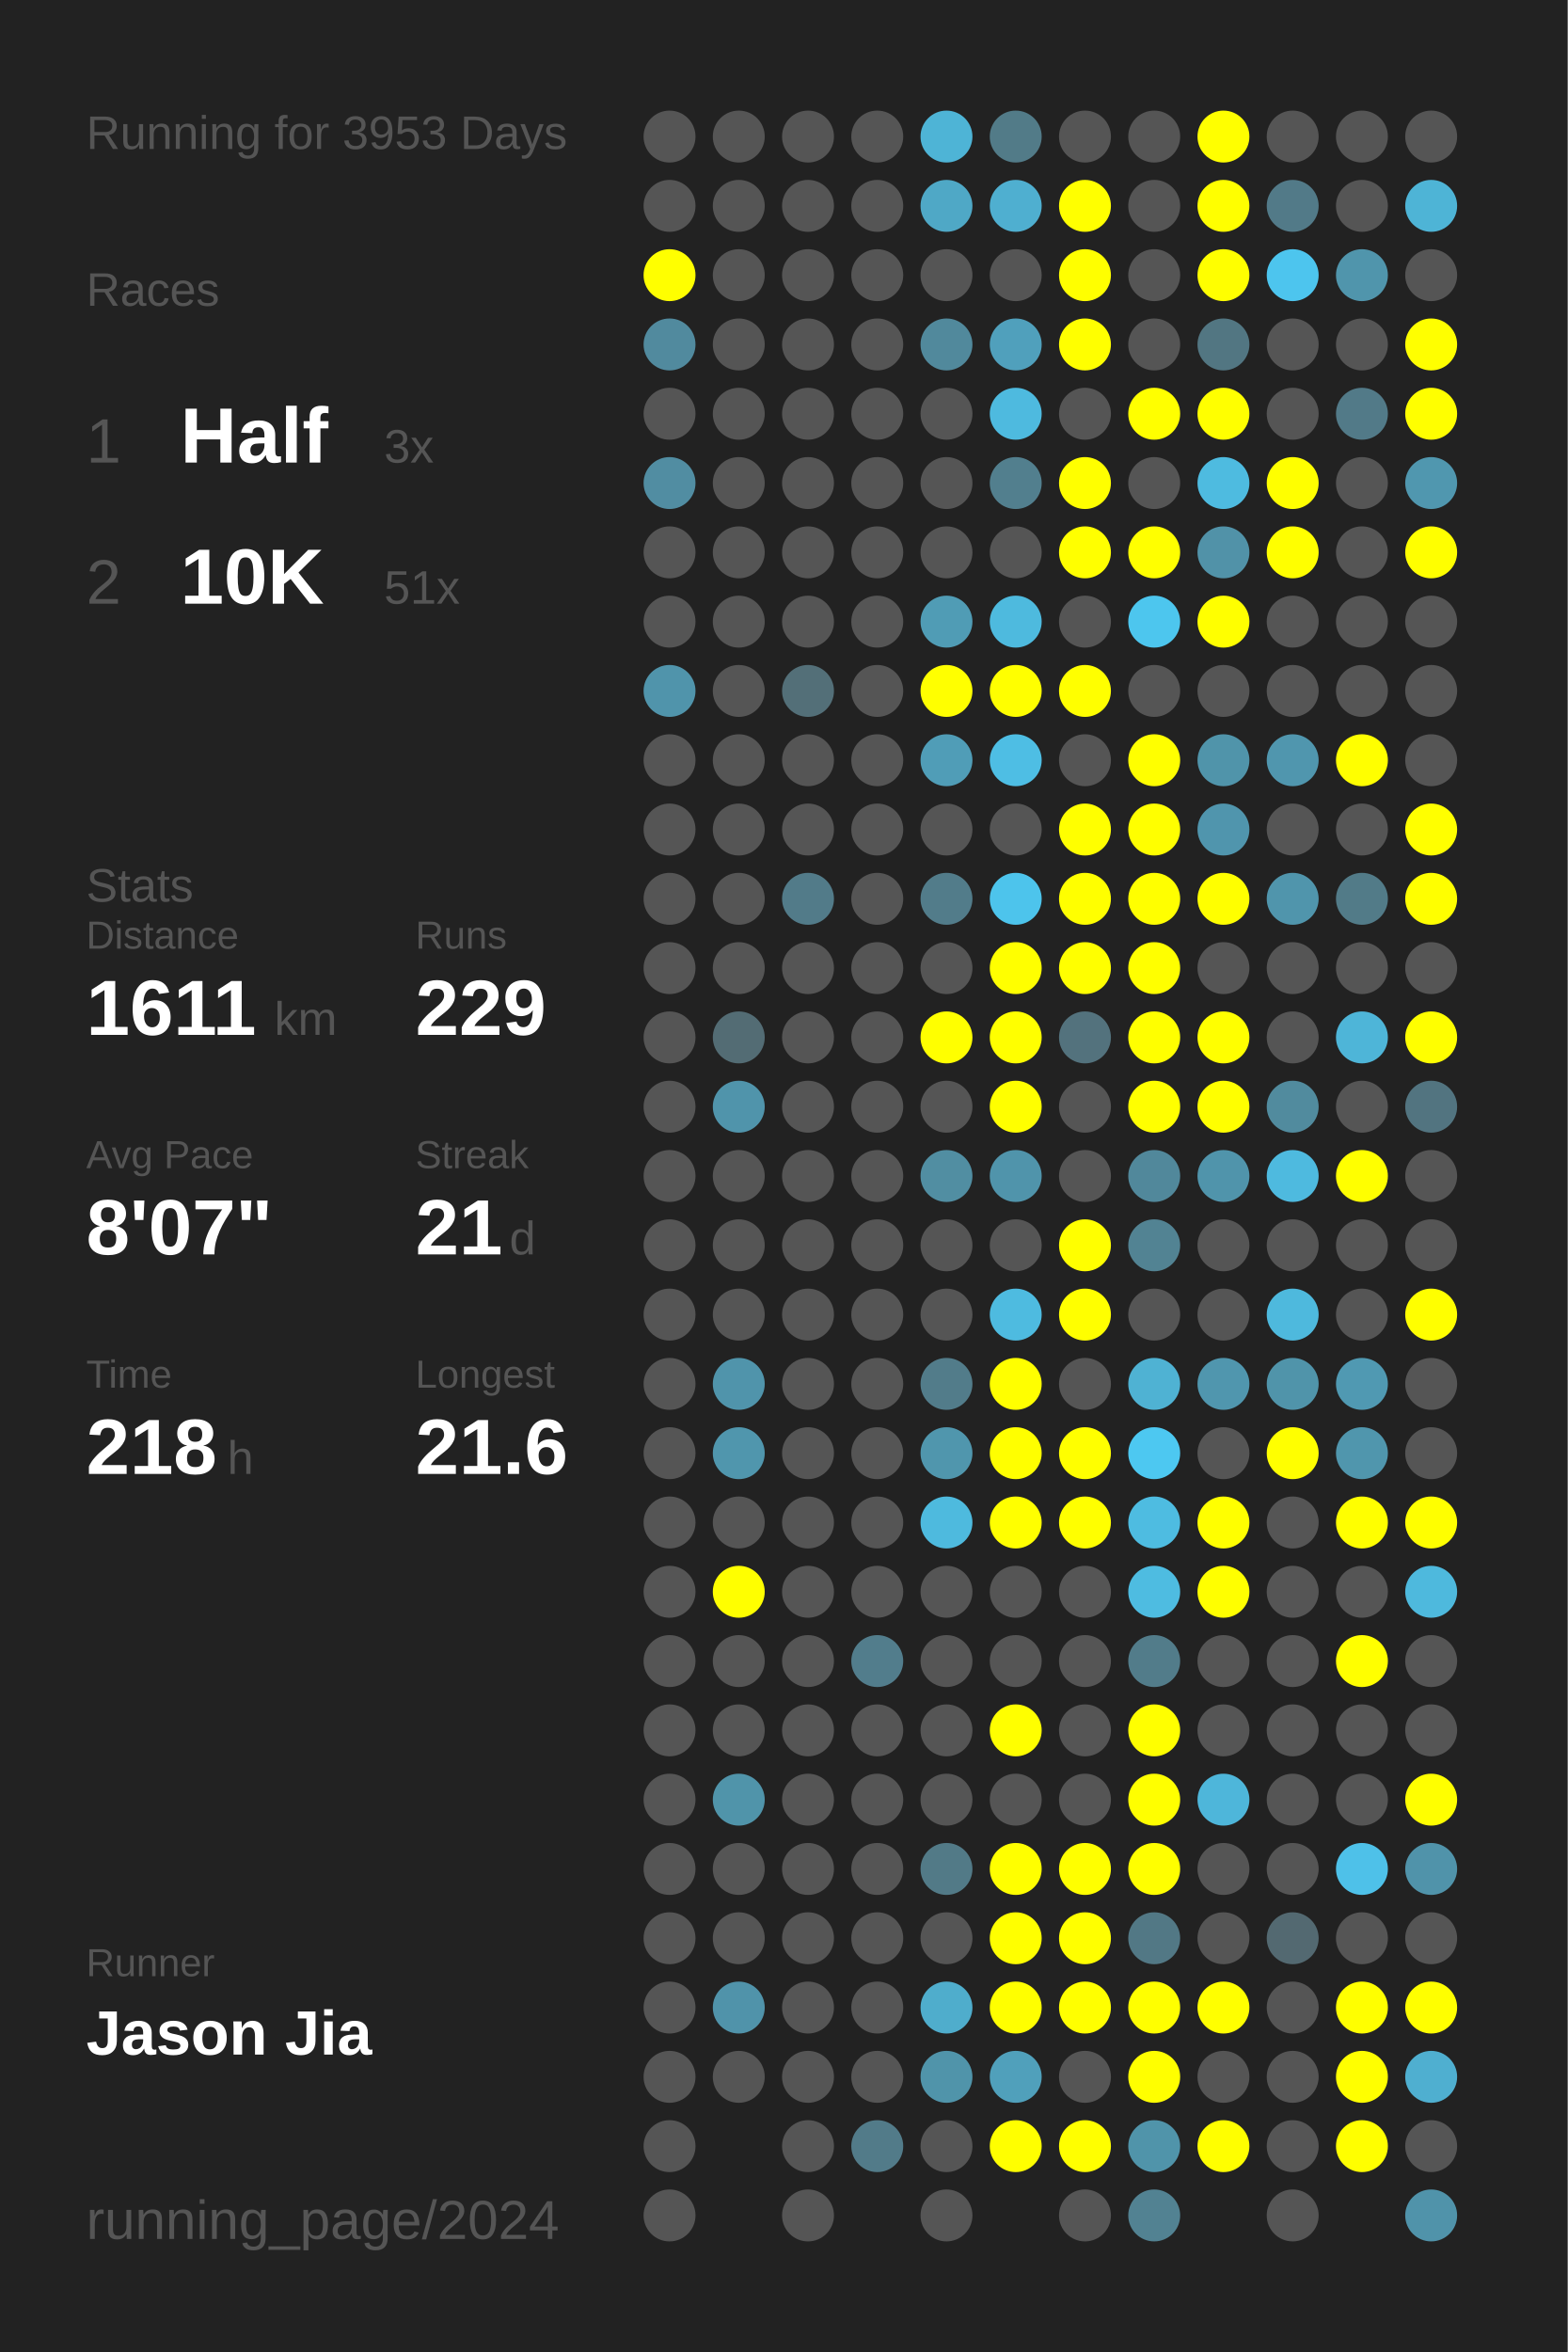
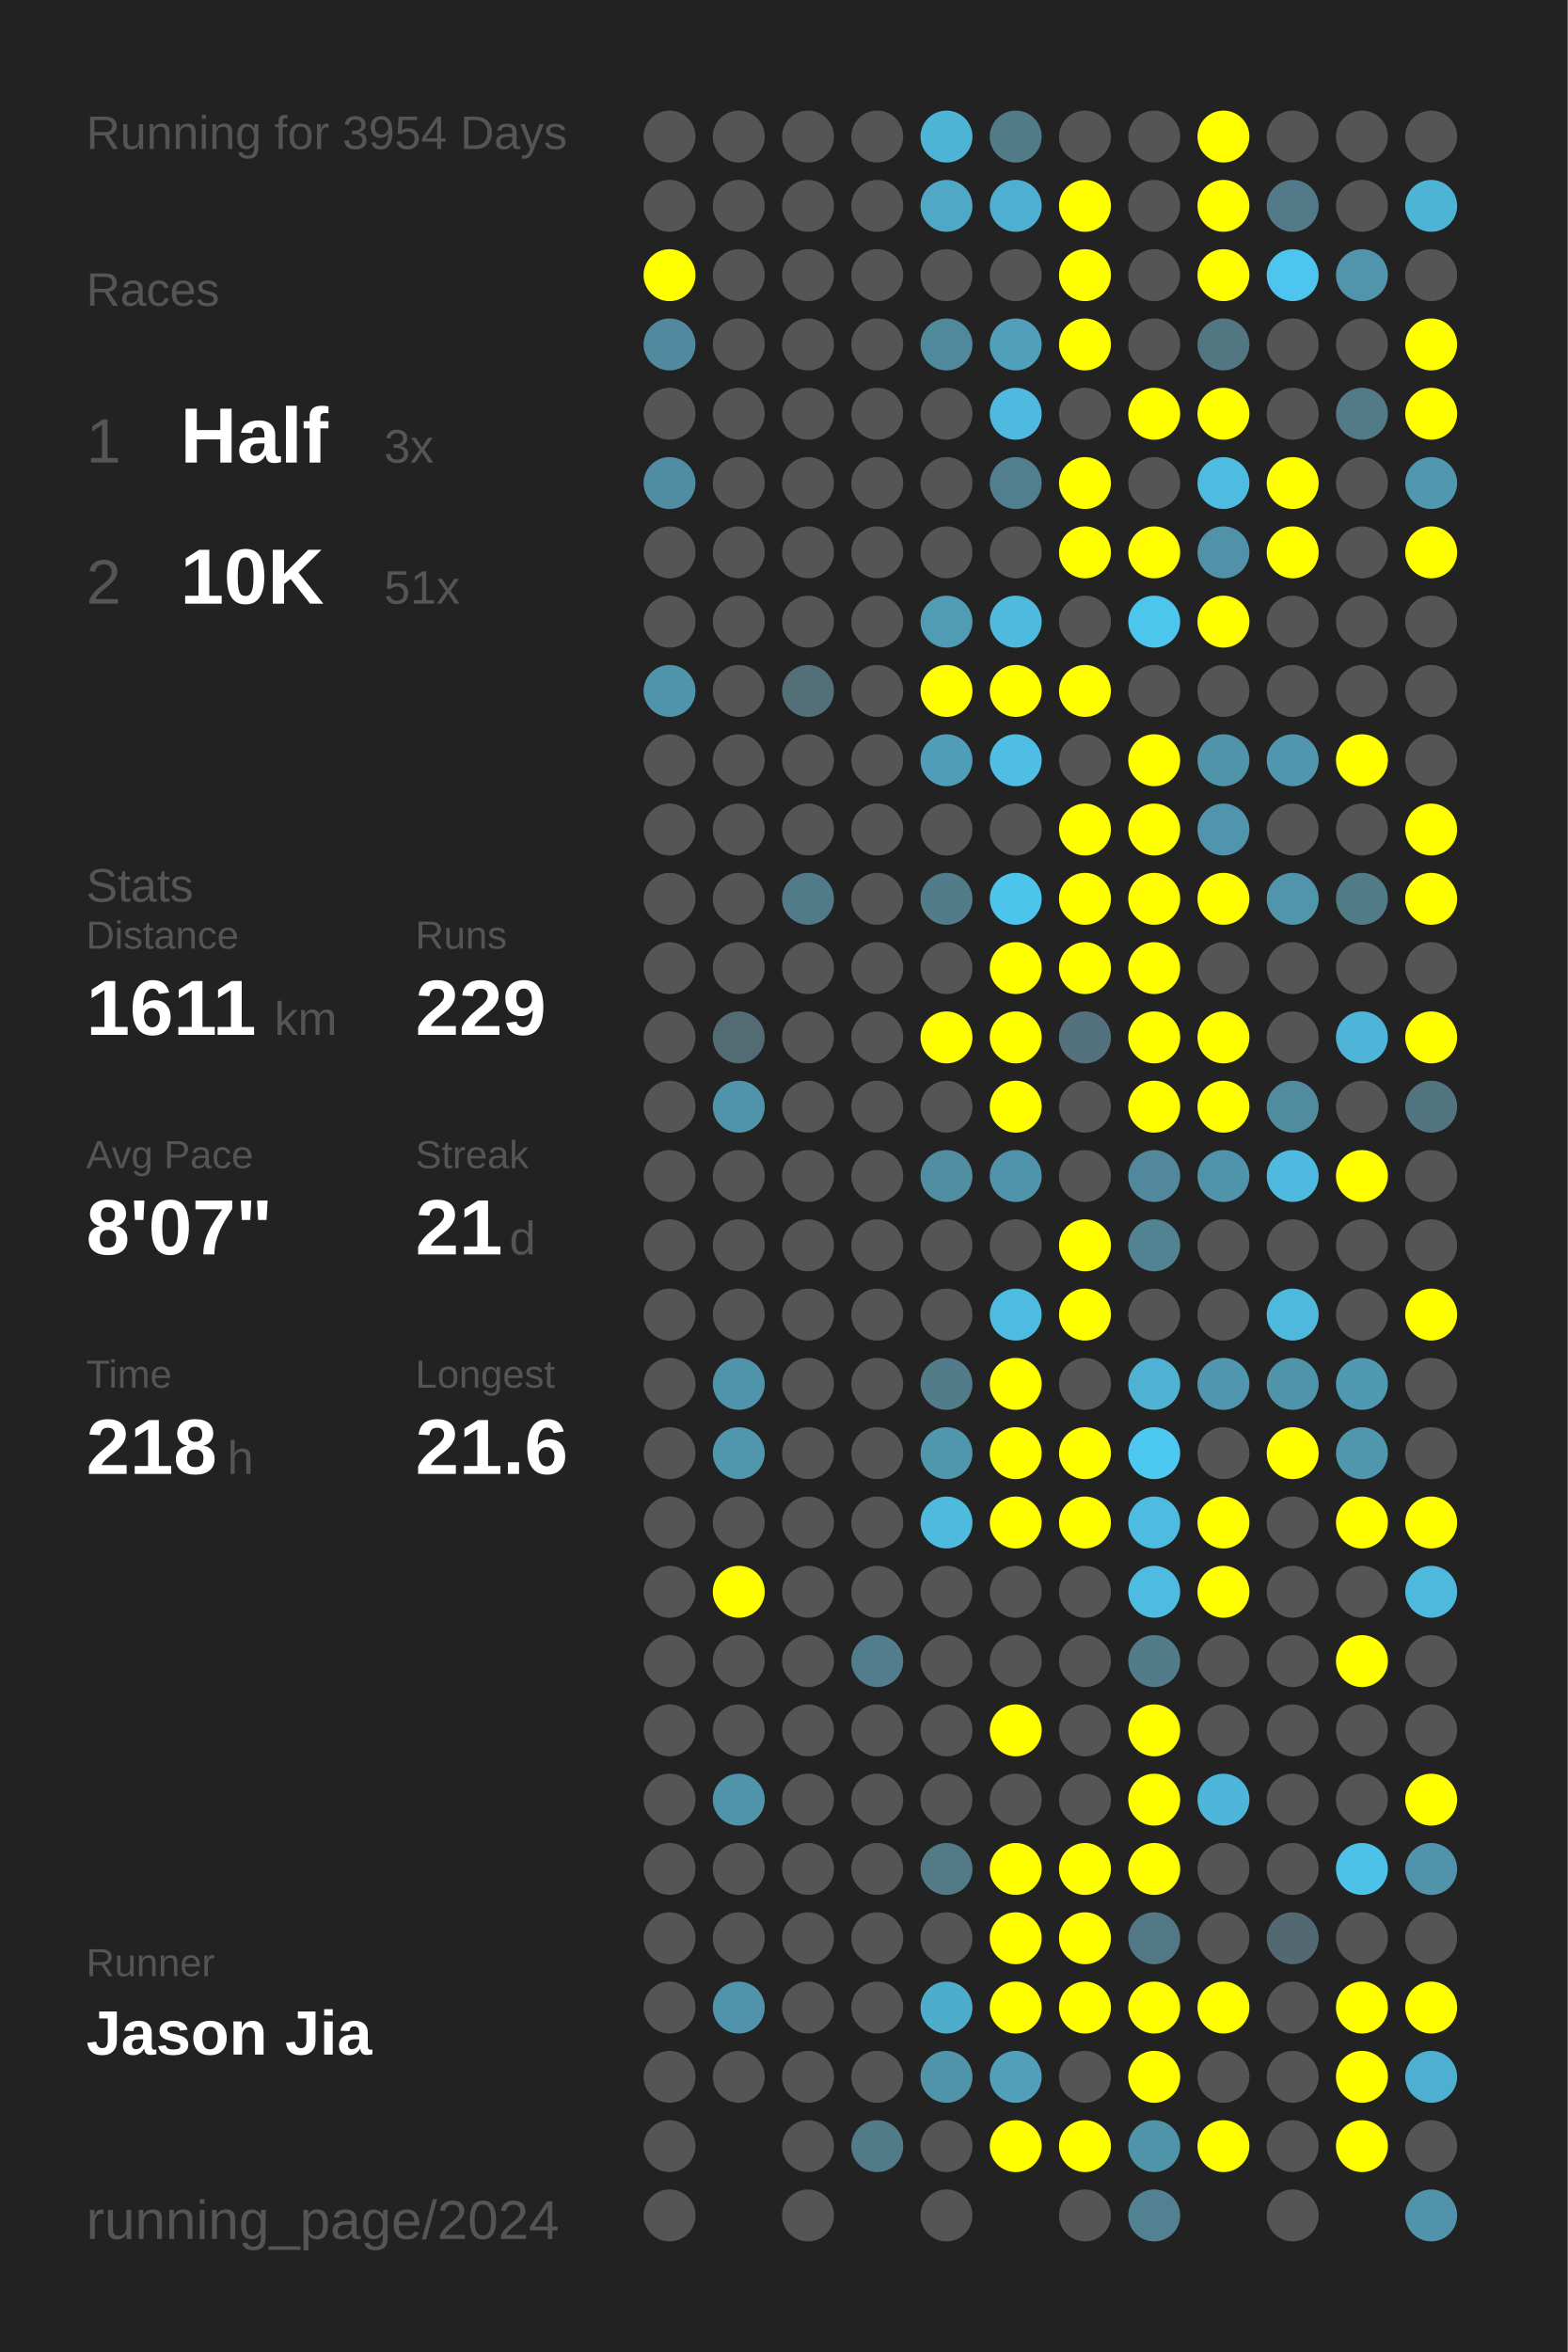
<svg xmlns="http://www.w3.org/2000/svg" baseProfile="full" height="300mm" version="1.1" viewBox="0,0,200,300" width="200mm">
  <defs />
  <rect fill="#222222" height="300" width="200" x="0" y="0" />
-   <text fill="#555555" style="font-size:6px; font-family:Arial;" x="11" y="19">Running for 3953 Days</text>
+   <text fill="#555555" style="font-size:6px; font-family:Arial;" x="11" y="19">Running for 3954 Days</text>
  <text fill="#555555" style="font-size:6px; font-family:Arial;" x="11" y="39">Races</text>
  <text fill="#555555" style="font-size:8px; font-family:Arial;" x="11" y="59">1</text>
  <text fill="#FFFFFF" style="font-size:10px; font-family:Arial; font-weight:bold;" x="23" y="59">Half</text>
  <text fill="#555555" style="font-size:6px; font-family:Arial;" x="49" y="59">3x</text>
  <text fill="#555555" style="font-size:8px; font-family:Arial;" x="11" y="77">2</text>
  <text fill="#FFFFFF" style="font-size:10px; font-family:Arial; font-weight:bold;" x="23" y="77">10K</text>
  <text fill="#555555" style="font-size:6px; font-family:Arial;" x="49" y="77">51x</text>
  <text fill="#555555" style="font-size:6px; font-family:Arial;" x="11" y="115">Stats</text>
  <text fill="#555555" style="font-size:5px; font-family:Arial;" x="11" y="121">Distance</text>
  <text fill="#FFFFFF" style="font-size:10px; font-family:Arial; font-weight:bold;" x="11" y="132">1611</text>
  <text fill="#555555" style="font-size:6px; font-family:Arial;" x="35" y="132">km</text>
  <text fill="#555555" style="font-size:5px; font-family:Arial;" x="53" y="121">Runs</text>
  <text fill="#FFFFFF" style="font-size:10px; font-family:Arial; font-weight:bold;" x="53" y="132">229</text>
  <text fill="#555555" style="font-size:5px; font-family:Arial;" x="11" y="149">Avg Pace</text>
  <text fill="#FFFFFF" style="font-size:10px; font-family:Arial; font-weight:bold;" x="11" y="160">8'07"</text>
  <text fill="#555555" style="font-size:5px; font-family:Arial;" x="53" y="149">Streak</text>
  <text fill="#FFFFFF" style="font-size:10px; font-family:Arial; font-weight:bold;" x="53" y="160">21</text>
  <text fill="#555555" style="font-size:6px; font-family:Arial;" x="65" y="160">d</text>
  <text fill="#555555" style="font-size:5px; font-family:Arial;" x="11" y="177">Time</text>
  <text fill="#FFFFFF" style="font-size:10px; font-family:Arial; font-weight:bold;" x="11" y="188">218</text>
  <text fill="#555555" style="font-size:6px; font-family:Arial;" x="29" y="188">h</text>
  <text fill="#555555" style="font-size:5px; font-family:Arial;" x="53" y="177">Longest</text>
  <text fill="#FFFFFF" style="font-size:10px; font-family:Arial; font-weight:bold;" x="53" y="188">21.6</text>
  <text fill="#555555" style="font-size:5px; font-family:Arial;" x="11" y="252.065">Runner</text>
  <text fill="#FFFFFF" style="font-size:8px; font-family:Arial; font-weight:bold;" x="11" y="262.065">Jason Jia</text>
  <text fill="#555555" style="font-size:7px; font-family:Arial;" x="11" y="285.581">running_page/2024</text>
  <circle cx="85.417" cy="17.419" fill="#555555" r="3.312" />
  <circle cx="85.417" cy="26.258" fill="#555555" r="3.312" />
  <circle cx="85.417" cy="35.097" fill="#FFFF00" r="3.312" />
  <circle cx="85.417" cy="43.935" fill="#518a9e" r="3.312" />
  <circle cx="85.417" cy="52.774" fill="#555555" r="3.312" />
  <circle cx="85.417" cy="61.613" fill="#518da2" r="3.312" />
  <circle cx="85.417" cy="70.452" fill="#555555" r="3.312" />
  <circle cx="85.417" cy="79.29" fill="#555555" r="3.312" />
  <circle cx="85.417" cy="88.129" fill="#5094ab" r="3.312" />
  <circle cx="85.417" cy="96.968" fill="#555555" r="3.312" />
  <circle cx="85.417" cy="105.806" fill="#555555" r="3.312" />
  <circle cx="85.417" cy="114.645" fill="#555555" r="3.312" />
  <circle cx="85.417" cy="123.484" fill="#555555" r="3.312" />
  <circle cx="85.417" cy="132.323" fill="#555555" r="3.312" />
  <circle cx="85.417" cy="141.161" fill="#555555" r="3.312" />
  <circle cx="85.417" cy="150" fill="#555555" r="3.312" />
  <circle cx="85.417" cy="158.839" fill="#555555" r="3.312" />
  <circle cx="85.417" cy="167.677" fill="#555555" r="3.312" />
  <circle cx="85.417" cy="176.516" fill="#555555" r="3.312" />
  <circle cx="85.417" cy="185.355" fill="#555555" r="3.312" />
  <circle cx="85.417" cy="194.194" fill="#555555" r="3.312" />
  <circle cx="85.417" cy="203.032" fill="#555555" r="3.312" />
  <circle cx="85.417" cy="211.871" fill="#555555" r="3.312" />
  <circle cx="85.417" cy="220.71" fill="#555555" r="3.312" />
  <circle cx="85.417" cy="229.548" fill="#555555" r="3.312" />
  <circle cx="85.417" cy="238.387" fill="#555555" r="3.312" />
  <circle cx="85.417" cy="247.226" fill="#555555" r="3.312" />
  <circle cx="85.417" cy="256.065" fill="#555555" r="3.312" />
  <circle cx="85.417" cy="264.903" fill="#555555" r="3.312" />
  <circle cx="85.417" cy="273.742" fill="#555555" r="3.312" />
  <circle cx="85.417" cy="282.581" fill="#555555" r="3.312" />
  <circle cx="94.25" cy="17.419" fill="#555555" r="3.312" />
  <circle cx="94.25" cy="26.258" fill="#555555" r="3.312" />
  <circle cx="94.25" cy="35.097" fill="#555555" r="3.312" />
  <circle cx="94.25" cy="43.935" fill="#555555" r="3.312" />
  <circle cx="94.25" cy="52.774" fill="#555555" r="3.312" />
  <circle cx="94.25" cy="61.613" fill="#555555" r="3.312" />
  <circle cx="94.25" cy="70.452" fill="#555555" r="3.312" />
  <circle cx="94.25" cy="79.29" fill="#555555" r="3.312" />
  <circle cx="94.25" cy="88.129" fill="#555555" r="3.312" />
  <circle cx="94.25" cy="96.968" fill="#555555" r="3.312" />
  <circle cx="94.25" cy="105.806" fill="#555555" r="3.312" />
  <circle cx="94.25" cy="114.645" fill="#555555" r="3.312" />
  <circle cx="94.25" cy="123.484" fill="#555555" r="3.312" />
  <circle cx="94.25" cy="132.323" fill="#536c74" r="3.312" />
  <circle cx="94.25" cy="141.161" fill="#5094ab" r="3.312" />
  <circle cx="94.25" cy="150" fill="#555555" r="3.312" />
  <circle cx="94.25" cy="158.839" fill="#555555" r="3.312" />
  <circle cx="94.25" cy="167.677" fill="#555555" r="3.312" />
  <circle cx="94.25" cy="176.516" fill="#5094ab" r="3.312" />
  <circle cx="94.25" cy="185.355" fill="#5096ad" r="3.312" />
  <circle cx="94.25" cy="194.194" fill="#555555" r="3.312" />
  <circle cx="94.25" cy="203.032" fill="#FFFF00" r="3.312" />
  <circle cx="94.25" cy="211.871" fill="#555555" r="3.312" />
  <circle cx="94.25" cy="220.71" fill="#555555" r="3.312" />
  <circle cx="94.25" cy="229.548" fill="#5094aa" r="3.312" />
  <circle cx="94.25" cy="238.387" fill="#555555" r="3.312" />
  <circle cx="94.25" cy="247.226" fill="#555555" r="3.312" />
  <circle cx="94.25" cy="256.065" fill="#5093aa" r="3.312" />
  <circle cx="94.25" cy="264.903" fill="#555555" r="3.312" />
  <circle cx="103.083" cy="17.419" fill="#555555" r="3.312" />
  <circle cx="103.083" cy="26.258" fill="#555555" r="3.312" />
  <circle cx="103.083" cy="35.097" fill="#555555" r="3.312" />
  <circle cx="103.083" cy="43.935" fill="#555555" r="3.312" />
  <circle cx="103.083" cy="52.774" fill="#555555" r="3.312" />
  <circle cx="103.083" cy="61.613" fill="#555555" r="3.312" />
  <circle cx="103.083" cy="70.452" fill="#555555" r="3.312" />
  <circle cx="103.083" cy="79.29" fill="#555555" r="3.312" />
  <circle cx="103.083" cy="88.129" fill="#536f78" r="3.312" />
  <circle cx="103.083" cy="96.968" fill="#555555" r="3.312" />
  <circle cx="103.083" cy="105.806" fill="#555555" r="3.312" />
  <circle cx="103.083" cy="114.645" fill="#527b89" r="3.312" />
  <circle cx="103.083" cy="123.484" fill="#555555" r="3.312" />
  <circle cx="103.083" cy="132.323" fill="#555555" r="3.312" />
  <circle cx="103.083" cy="141.161" fill="#555555" r="3.312" />
  <circle cx="103.083" cy="150" fill="#555555" r="3.312" />
  <circle cx="103.083" cy="158.839" fill="#555555" r="3.312" />
  <circle cx="103.083" cy="167.677" fill="#555555" r="3.312" />
  <circle cx="103.083" cy="176.516" fill="#555555" r="3.312" />
  <circle cx="103.083" cy="185.355" fill="#555555" r="3.312" />
  <circle cx="103.083" cy="194.194" fill="#555555" r="3.312" />
  <circle cx="103.083" cy="203.032" fill="#555555" r="3.312" />
  <circle cx="103.083" cy="211.871" fill="#555555" r="3.312" />
  <circle cx="103.083" cy="220.71" fill="#555555" r="3.312" />
  <circle cx="103.083" cy="229.548" fill="#555555" r="3.312" />
  <circle cx="103.083" cy="238.387" fill="#555555" r="3.312" />
  <circle cx="103.083" cy="247.226" fill="#555555" r="3.312" />
  <circle cx="103.083" cy="256.065" fill="#555555" r="3.312" />
  <circle cx="103.083" cy="264.903" fill="#555555" r="3.312" />
  <circle cx="103.083" cy="273.742" fill="#555555" r="3.312" />
  <circle cx="103.083" cy="282.581" fill="#555555" r="3.312" />
  <circle cx="111.917" cy="17.419" fill="#555555" r="3.312" />
  <circle cx="111.917" cy="26.258" fill="#555555" r="3.312" />
  <circle cx="111.917" cy="35.097" fill="#555555" r="3.312" />
  <circle cx="111.917" cy="43.935" fill="#555555" r="3.312" />
  <circle cx="111.917" cy="52.774" fill="#555555" r="3.312" />
  <circle cx="111.917" cy="61.613" fill="#555555" r="3.312" />
  <circle cx="111.917" cy="70.452" fill="#555555" r="3.312" />
  <circle cx="111.917" cy="79.29" fill="#555555" r="3.312" />
  <circle cx="111.917" cy="88.129" fill="#555555" r="3.312" />
  <circle cx="111.917" cy="96.968" fill="#555555" r="3.312" />
  <circle cx="111.917" cy="105.806" fill="#555555" r="3.312" />
  <circle cx="111.917" cy="114.645" fill="#555555" r="3.312" />
  <circle cx="111.917" cy="123.484" fill="#555555" r="3.312" />
  <circle cx="111.917" cy="132.323" fill="#555555" r="3.312" />
  <circle cx="111.917" cy="141.161" fill="#555555" r="3.312" />
  <circle cx="111.917" cy="150" fill="#555555" r="3.312" />
  <circle cx="111.917" cy="158.839" fill="#555555" r="3.312" />
  <circle cx="111.917" cy="167.677" fill="#555555" r="3.312" />
  <circle cx="111.917" cy="176.516" fill="#555555" r="3.312" />
  <circle cx="111.917" cy="185.355" fill="#555555" r="3.312" />
  <circle cx="111.917" cy="194.194" fill="#555555" r="3.312" />
  <circle cx="111.917" cy="203.032" fill="#555555" r="3.312" />
  <circle cx="111.917" cy="211.871" fill="#527d8c" r="3.312" />
  <circle cx="111.917" cy="220.71" fill="#555555" r="3.312" />
  <circle cx="111.917" cy="229.548" fill="#555555" r="3.312" />
  <circle cx="111.917" cy="238.387" fill="#555555" r="3.312" />
  <circle cx="111.917" cy="247.226" fill="#555555" r="3.312" />
  <circle cx="111.917" cy="256.065" fill="#555555" r="3.312" />
  <circle cx="111.917" cy="264.903" fill="#555555" r="3.312" />
  <circle cx="111.917" cy="273.742" fill="#527b89" r="3.312" />
  <circle cx="120.75" cy="17.419" fill="#4eb4d6" r="3.312" />
  <circle cx="120.75" cy="26.258" fill="#4fa8c6" r="3.312" />
  <circle cx="120.75" cy="35.097" fill="#555555" r="3.312" />
  <circle cx="120.75" cy="43.935" fill="#51899c" r="3.312" />
  <circle cx="120.75" cy="52.774" fill="#555555" r="3.312" />
  <circle cx="120.75" cy="61.613" fill="#555555" r="3.312" />
  <circle cx="120.75" cy="70.452" fill="#555555" r="3.312" />
  <circle cx="120.75" cy="79.29" fill="#509cb5" r="3.312" />
  <circle cx="120.75" cy="88.129" fill="#FFFF00" r="3.312" />
  <circle cx="120.75" cy="96.968" fill="#509db7" r="3.312" />
  <circle cx="120.75" cy="105.806" fill="#555555" r="3.312" />
  <circle cx="120.75" cy="114.645" fill="#527c8a" r="3.312" />
  <circle cx="120.75" cy="123.484" fill="#555555" r="3.312" />
  <circle cx="120.75" cy="132.323" fill="#FFFF00" r="3.312" />
  <circle cx="120.75" cy="141.161" fill="#555555" r="3.312" />
  <circle cx="120.75" cy="150" fill="#518ea2" r="3.312" />
  <circle cx="120.75" cy="158.839" fill="#555555" r="3.312" />
  <circle cx="120.75" cy="167.677" fill="#555555" r="3.312" />
  <circle cx="120.75" cy="176.516" fill="#527c8a" r="3.312" />
  <circle cx="120.75" cy="185.355" fill="#5096ad" r="3.312" />
  <circle cx="120.75" cy="194.194" fill="#4ebade" r="3.312" />
  <circle cx="120.75" cy="203.032" fill="#555555" r="3.312" />
  <circle cx="120.75" cy="211.871" fill="#555555" r="3.312" />
  <circle cx="120.75" cy="220.71" fill="#555555" r="3.312" />
  <circle cx="120.75" cy="229.548" fill="#555555" r="3.312" />
  <circle cx="120.75" cy="238.387" fill="#527a87" r="3.312" />
  <circle cx="120.75" cy="247.226" fill="#555555" r="3.312" />
  <circle cx="120.75" cy="256.065" fill="#4fadcc" r="3.312" />
  <circle cx="120.75" cy="264.903" fill="#5094aa" r="3.312" />
  <circle cx="120.75" cy="273.742" fill="#555555" r="3.312" />
  <circle cx="120.75" cy="282.581" fill="#555555" r="3.312" />
  <circle cx="129.583" cy="17.419" fill="#527b88" r="3.312" />
  <circle cx="129.583" cy="26.258" fill="#4fafd0" r="3.312" />
  <circle cx="129.583" cy="35.097" fill="#555555" r="3.312" />
  <circle cx="129.583" cy="43.935" fill="#50a0bc" r="3.312" />
  <circle cx="129.583" cy="52.774" fill="#4ebadf" r="3.312" />
  <circle cx="129.583" cy="61.613" fill="#527f8e" r="3.312" />
  <circle cx="129.583" cy="70.452" fill="#555555" r="3.312" />
  <circle cx="129.583" cy="79.29" fill="#4ebade" r="3.312" />
  <circle cx="129.583" cy="88.129" fill="#FFFF00" r="3.312" />
  <circle cx="129.583" cy="96.968" fill="#4ebee4" r="3.312" />
  <circle cx="129.583" cy="105.806" fill="#555555" r="3.312" />
  <circle cx="129.583" cy="114.645" fill="#4dc4ec" r="3.312" />
  <circle cx="129.583" cy="123.484" fill="#FFFF00" r="3.312" />
  <circle cx="129.583" cy="132.323" fill="#FFFF00" r="3.312" />
  <circle cx="129.583" cy="141.161" fill="#FFFF00" r="3.312" />
  <circle cx="129.583" cy="150" fill="#5094ab" r="3.312" />
  <circle cx="129.583" cy="158.839" fill="#555555" r="3.312" />
  <circle cx="129.583" cy="167.677" fill="#4ebbe0" r="3.312" />
  <circle cx="129.583" cy="176.516" fill="#FFFF00" r="3.312" />
  <circle cx="129.583" cy="185.355" fill="#FFFF00" r="3.312" />
  <circle cx="129.583" cy="194.194" fill="#FFFF00" r="3.312" />
  <circle cx="129.583" cy="203.032" fill="#555555" r="3.312" />
  <circle cx="129.583" cy="211.871" fill="#555555" r="3.312" />
  <circle cx="129.583" cy="220.71" fill="#FFFF00" r="3.312" />
  <circle cx="129.583" cy="229.548" fill="#555555" r="3.312" />
  <circle cx="129.583" cy="238.387" fill="#FFFF00" r="3.312" />
  <circle cx="129.583" cy="247.226" fill="#FFFF00" r="3.312" />
  <circle cx="129.583" cy="256.065" fill="#FFFF00" r="3.312" />
  <circle cx="129.583" cy="264.903" fill="#50a0bb" r="3.312" />
  <circle cx="129.583" cy="273.742" fill="#FFFF00" r="3.312" />
  <circle cx="138.417" cy="17.419" fill="#555555" r="3.312" />
  <circle cx="138.417" cy="26.258" fill="#FFFF00" r="3.312" />
  <circle cx="138.417" cy="35.097" fill="#FFFF00" r="3.312" />
  <circle cx="138.417" cy="43.935" fill="#FFFF00" r="3.312" />
  <circle cx="138.417" cy="52.774" fill="#555555" r="3.312" />
  <circle cx="138.417" cy="61.613" fill="#FFFF00" r="3.312" />
  <circle cx="138.417" cy="70.452" fill="#FFFF00" r="3.312" />
  <circle cx="138.417" cy="79.29" fill="#555555" r="3.312" />
  <circle cx="138.417" cy="88.129" fill="#FFFF00" r="3.312" />
  <circle cx="138.417" cy="96.968" fill="#555555" r="3.312" />
  <circle cx="138.417" cy="105.806" fill="#FFFF00" r="3.312" />
  <circle cx="138.417" cy="114.645" fill="#FFFF00" r="3.312" />
  <circle cx="138.417" cy="123.484" fill="#FFFF00" r="3.312" />
  <circle cx="138.417" cy="132.323" fill="#53727d" r="3.312" />
  <circle cx="138.417" cy="141.161" fill="#555555" r="3.312" />
  <circle cx="138.417" cy="150" fill="#555555" r="3.312" />
  <circle cx="138.417" cy="158.839" fill="#FFFF00" r="3.312" />
  <circle cx="138.417" cy="167.677" fill="#FFFF00" r="3.312" />
  <circle cx="138.417" cy="176.516" fill="#555555" r="3.312" />
  <circle cx="138.417" cy="185.355" fill="#FFFF00" r="3.312" />
  <circle cx="138.417" cy="194.194" fill="#FFFF00" r="3.312" />
  <circle cx="138.417" cy="203.032" fill="#555555" r="3.312" />
  <circle cx="138.417" cy="211.871" fill="#555555" r="3.312" />
  <circle cx="138.417" cy="220.71" fill="#555555" r="3.312" />
  <circle cx="138.417" cy="229.548" fill="#555555" r="3.312" />
  <circle cx="138.417" cy="238.387" fill="#FFFF00" r="3.312" />
  <circle cx="138.417" cy="247.226" fill="#FFFF00" r="3.312" />
  <circle cx="138.417" cy="256.065" fill="#FFFF00" r="3.312" />
  <circle cx="138.417" cy="264.903" fill="#555555" r="3.312" />
  <circle cx="138.417" cy="273.742" fill="#FFFF00" r="3.312" />
  <circle cx="138.417" cy="282.581" fill="#555555" r="3.312" />
  <circle cx="147.25" cy="17.419" fill="#555555" r="3.312" />
  <circle cx="147.25" cy="26.258" fill="#555555" r="3.312" />
  <circle cx="147.25" cy="35.097" fill="#555555" r="3.312" />
  <circle cx="147.25" cy="43.935" fill="#555555" r="3.312" />
  <circle cx="147.25" cy="52.774" fill="#FFFF00" r="3.312" />
  <circle cx="147.25" cy="61.613" fill="#555555" r="3.312" />
  <circle cx="147.25" cy="70.452" fill="#FFFF00" r="3.312" />
  <circle cx="147.25" cy="79.29" fill="#4dc6ee" r="3.312" />
  <circle cx="147.25" cy="88.129" fill="#555555" r="3.312" />
  <circle cx="147.25" cy="96.968" fill="#FFFF00" r="3.312" />
  <circle cx="147.25" cy="105.806" fill="#FFFF00" r="3.312" />
  <circle cx="147.25" cy="114.645" fill="#FFFF00" r="3.312" />
  <circle cx="147.25" cy="123.484" fill="#FFFF00" r="3.312" />
  <circle cx="147.25" cy="132.323" fill="#FFFF00" r="3.312" />
  <circle cx="147.25" cy="141.161" fill="#FFFF00" r="3.312" />
  <circle cx="147.25" cy="150" fill="#51889b" r="3.312" />
  <circle cx="147.25" cy="158.839" fill="#528393" r="3.312" />
  <circle cx="147.25" cy="167.677" fill="#555555" r="3.312" />
  <circle cx="147.25" cy="176.516" fill="#4fb2d3" r="3.312" />
  <circle cx="147.25" cy="185.355" fill="#4dc8f1" r="3.312" />
  <circle cx="147.25" cy="194.194" fill="#4ebce1" r="3.312" />
  <circle cx="147.25" cy="203.032" fill="#4ebce1" r="3.312" />
  <circle cx="147.25" cy="211.871" fill="#527c8a" r="3.312" />
  <circle cx="147.25" cy="220.71" fill="#FFFF00" r="3.312" />
  <circle cx="147.25" cy="229.548" fill="#FFFF00" r="3.312" />
  <circle cx="147.25" cy="238.387" fill="#FFFF00" r="3.312" />
  <circle cx="147.25" cy="247.226" fill="#527885" r="3.312" />
  <circle cx="147.25" cy="256.065" fill="#FFFF00" r="3.312" />
  <circle cx="147.25" cy="264.903" fill="#FFFF00" r="3.312" />
  <circle cx="147.25" cy="273.742" fill="#5094aa" r="3.312" />
  <circle cx="147.25" cy="282.581" fill="#528292" r="3.312" />
  <circle cx="156.083" cy="17.419" fill="#FFFF00" r="3.312" />
  <circle cx="156.083" cy="26.258" fill="#FFFF00" r="3.312" />
  <circle cx="156.083" cy="35.097" fill="#FFFF00" r="3.312" />
  <circle cx="156.083" cy="43.935" fill="#527682" r="3.312" />
  <circle cx="156.083" cy="52.774" fill="#FFFF00" r="3.312" />
  <circle cx="156.083" cy="61.613" fill="#4ebbe0" r="3.312" />
  <circle cx="156.083" cy="70.452" fill="#5192a8" r="3.312" />
  <circle cx="156.083" cy="79.29" fill="#FFFF00" r="3.312" />
  <circle cx="156.083" cy="88.129" fill="#555555" r="3.312" />
  <circle cx="156.083" cy="96.968" fill="#5094aa" r="3.312" />
  <circle cx="156.083" cy="105.806" fill="#5095ad" r="3.312" />
  <circle cx="156.083" cy="114.645" fill="#FFFF00" r="3.312" />
  <circle cx="156.083" cy="123.484" fill="#555555" r="3.312" />
  <circle cx="156.083" cy="132.323" fill="#FFFF00" r="3.312" />
  <circle cx="156.083" cy="141.161" fill="#FFFF00" r="3.312" />
  <circle cx="156.083" cy="150" fill="#5094ab" r="3.312" />
  <circle cx="156.083" cy="158.839" fill="#555555" r="3.312" />
  <circle cx="156.083" cy="167.677" fill="#555555" r="3.312" />
  <circle cx="156.083" cy="176.516" fill="#5096ae" r="3.312" />
  <circle cx="156.083" cy="185.355" fill="#555555" r="3.312" />
  <circle cx="156.083" cy="194.194" fill="#FFFF00" r="3.312" />
  <circle cx="156.083" cy="203.032" fill="#FFFF00" r="3.312" />
  <circle cx="156.083" cy="211.871" fill="#555555" r="3.312" />
  <circle cx="156.083" cy="220.71" fill="#555555" r="3.312" />
  <circle cx="156.083" cy="229.548" fill="#4eb6da" r="3.312" />
  <circle cx="156.083" cy="238.387" fill="#555555" r="3.312" />
  <circle cx="156.083" cy="247.226" fill="#555555" r="3.312" />
  <circle cx="156.083" cy="256.065" fill="#FFFF00" r="3.312" />
  <circle cx="156.083" cy="264.903" fill="#555555" r="3.312" />
  <circle cx="156.083" cy="273.742" fill="#FFFF00" r="3.312" />
  <circle cx="164.917" cy="17.419" fill="#555555" r="3.312" />
  <circle cx="164.917" cy="26.258" fill="#527a88" r="3.312" />
  <circle cx="164.917" cy="35.097" fill="#4dc5ee" r="3.312" />
  <circle cx="164.917" cy="43.935" fill="#555555" r="3.312" />
  <circle cx="164.917" cy="52.774" fill="#555555" r="3.312" />
  <circle cx="164.917" cy="61.613" fill="#FFFF00" r="3.312" />
  <circle cx="164.917" cy="70.452" fill="#FFFF00" r="3.312" />
  <circle cx="164.917" cy="79.29" fill="#555555" r="3.312" />
  <circle cx="164.917" cy="88.129" fill="#555555" r="3.312" />
  <circle cx="164.917" cy="96.968" fill="#5096ae" r="3.312" />
  <circle cx="164.917" cy="105.806" fill="#555555" r="3.312" />
  <circle cx="164.917" cy="114.645" fill="#5095ac" r="3.312" />
  <circle cx="164.917" cy="123.484" fill="#555555" r="3.312" />
  <circle cx="164.917" cy="132.323" fill="#555555" r="3.312" />
  <circle cx="164.917" cy="141.161" fill="#518b9e" r="3.312" />
  <circle cx="164.917" cy="150" fill="#4ebadf" r="3.312" />
  <circle cx="164.917" cy="158.839" fill="#555555" r="3.312" />
  <circle cx="164.917" cy="167.677" fill="#4eb9dd" r="3.312" />
  <circle cx="164.917" cy="176.516" fill="#5094aa" r="3.312" />
  <circle cx="164.917" cy="185.355" fill="#FFFF00" r="3.312" />
  <circle cx="164.917" cy="194.194" fill="#555555" r="3.312" />
  <circle cx="164.917" cy="203.032" fill="#555555" r="3.312" />
  <circle cx="164.917" cy="211.871" fill="#555555" r="3.312" />
  <circle cx="164.917" cy="220.71" fill="#555555" r="3.312" />
  <circle cx="164.917" cy="229.548" fill="#555555" r="3.312" />
  <circle cx="164.917" cy="238.387" fill="#555555" r="3.312" />
  <circle cx="164.917" cy="247.226" fill="#536971" r="3.312" />
  <circle cx="164.917" cy="256.065" fill="#555555" r="3.312" />
  <circle cx="164.917" cy="264.903" fill="#555555" r="3.312" />
  <circle cx="164.917" cy="273.742" fill="#555555" r="3.312" />
  <circle cx="164.917" cy="282.581" fill="#555555" r="3.312" />
  <circle cx="173.75" cy="17.419" fill="#555555" r="3.312" />
  <circle cx="173.75" cy="26.258" fill="#555555" r="3.312" />
  <circle cx="173.75" cy="35.097" fill="#5095ac" r="3.312" />
  <circle cx="173.75" cy="43.935" fill="#555555" r="3.312" />
  <circle cx="173.75" cy="52.774" fill="#527a88" r="3.312" />
  <circle cx="173.75" cy="61.613" fill="#555555" r="3.312" />
  <circle cx="173.75" cy="70.452" fill="#555555" r="3.312" />
  <circle cx="173.75" cy="79.29" fill="#555555" r="3.312" />
  <circle cx="173.75" cy="88.129" fill="#555555" r="3.312" />
  <circle cx="173.75" cy="96.968" fill="#FFFF00" r="3.312" />
  <circle cx="173.75" cy="105.806" fill="#555555" r="3.312" />
  <circle cx="173.75" cy="114.645" fill="#527b88" r="3.312" />
  <circle cx="173.75" cy="123.484" fill="#555555" r="3.312" />
  <circle cx="173.75" cy="132.323" fill="#4eb5d8" r="3.312" />
  <circle cx="173.75" cy="141.161" fill="#555555" r="3.312" />
  <circle cx="173.75" cy="150" fill="#FFFF00" r="3.312" />
  <circle cx="173.75" cy="158.839" fill="#555555" r="3.312" />
  <circle cx="173.75" cy="167.677" fill="#555555" r="3.312" />
  <circle cx="173.75" cy="176.516" fill="#5099b2" r="3.312" />
  <circle cx="173.75" cy="185.355" fill="#5096ad" r="3.312" />
  <circle cx="173.75" cy="194.194" fill="#FFFF00" r="3.312" />
  <circle cx="173.75" cy="203.032" fill="#555555" r="3.312" />
  <circle cx="173.75" cy="211.871" fill="#FFFF00" r="3.312" />
  <circle cx="173.75" cy="220.71" fill="#555555" r="3.312" />
  <circle cx="173.75" cy="229.548" fill="#555555" r="3.312" />
  <circle cx="173.75" cy="238.387" fill="#4ec1e9" r="3.312" />
  <circle cx="173.75" cy="247.226" fill="#555555" r="3.312" />
  <circle cx="173.75" cy="256.065" fill="#FFFF00" r="3.312" />
  <circle cx="173.75" cy="264.903" fill="#FFFF00" r="3.312" />
  <circle cx="173.75" cy="273.742" fill="#FFFF00" r="3.312" />
  <circle cx="182.583" cy="17.419" fill="#555555" r="3.312" />
  <circle cx="182.583" cy="26.258" fill="#4eb4d6" r="3.312" />
  <circle cx="182.583" cy="35.097" fill="#555555" r="3.312" />
  <circle cx="182.583" cy="43.935" fill="#FFFF00" r="3.312" />
  <circle cx="182.583" cy="52.774" fill="#FFFF00" r="3.312" />
  <circle cx="182.583" cy="61.613" fill="#5097af" r="3.312" />
  <circle cx="182.583" cy="70.452" fill="#FFFF00" r="3.312" />
  <circle cx="182.583" cy="79.29" fill="#555555" r="3.312" />
  <circle cx="182.583" cy="88.129" fill="#555555" r="3.312" />
  <circle cx="182.583" cy="96.968" fill="#555555" r="3.312" />
  <circle cx="182.583" cy="105.806" fill="#FFFF00" r="3.312" />
  <circle cx="182.583" cy="114.645" fill="#FFFF00" r="3.312" />
  <circle cx="182.583" cy="123.484" fill="#555555" r="3.312" />
  <circle cx="182.583" cy="132.323" fill="#FFFF00" r="3.312" />
  <circle cx="182.583" cy="141.161" fill="#527480" r="3.312" />
  <circle cx="182.583" cy="150" fill="#555555" r="3.312" />
  <circle cx="182.583" cy="158.839" fill="#555555" r="3.312" />
  <circle cx="182.583" cy="167.677" fill="#FFFF00" r="3.312" />
  <circle cx="182.583" cy="176.516" fill="#555555" r="3.312" />
  <circle cx="182.583" cy="185.355" fill="#555555" r="3.312" />
  <circle cx="182.583" cy="194.194" fill="#FFFF00" r="3.312" />
  <circle cx="182.583" cy="203.032" fill="#4eb9dd" r="3.312" />
  <circle cx="182.583" cy="211.871" fill="#555555" r="3.312" />
  <circle cx="182.583" cy="220.71" fill="#555555" r="3.312" />
  <circle cx="182.583" cy="229.548" fill="#FFFF00" r="3.312" />
  <circle cx="182.583" cy="238.387" fill="#5093aa" r="3.312" />
  <circle cx="182.583" cy="247.226" fill="#555555" r="3.312" />
  <circle cx="182.583" cy="256.065" fill="#FFFF00" r="3.312" />
  <circle cx="182.583" cy="264.903" fill="#4fafd0" r="3.312" />
  <circle cx="182.583" cy="273.742" fill="#555555" r="3.312" />
  <circle cx="182.583" cy="282.581" fill="#5093aa" r="3.312" />
</svg>
